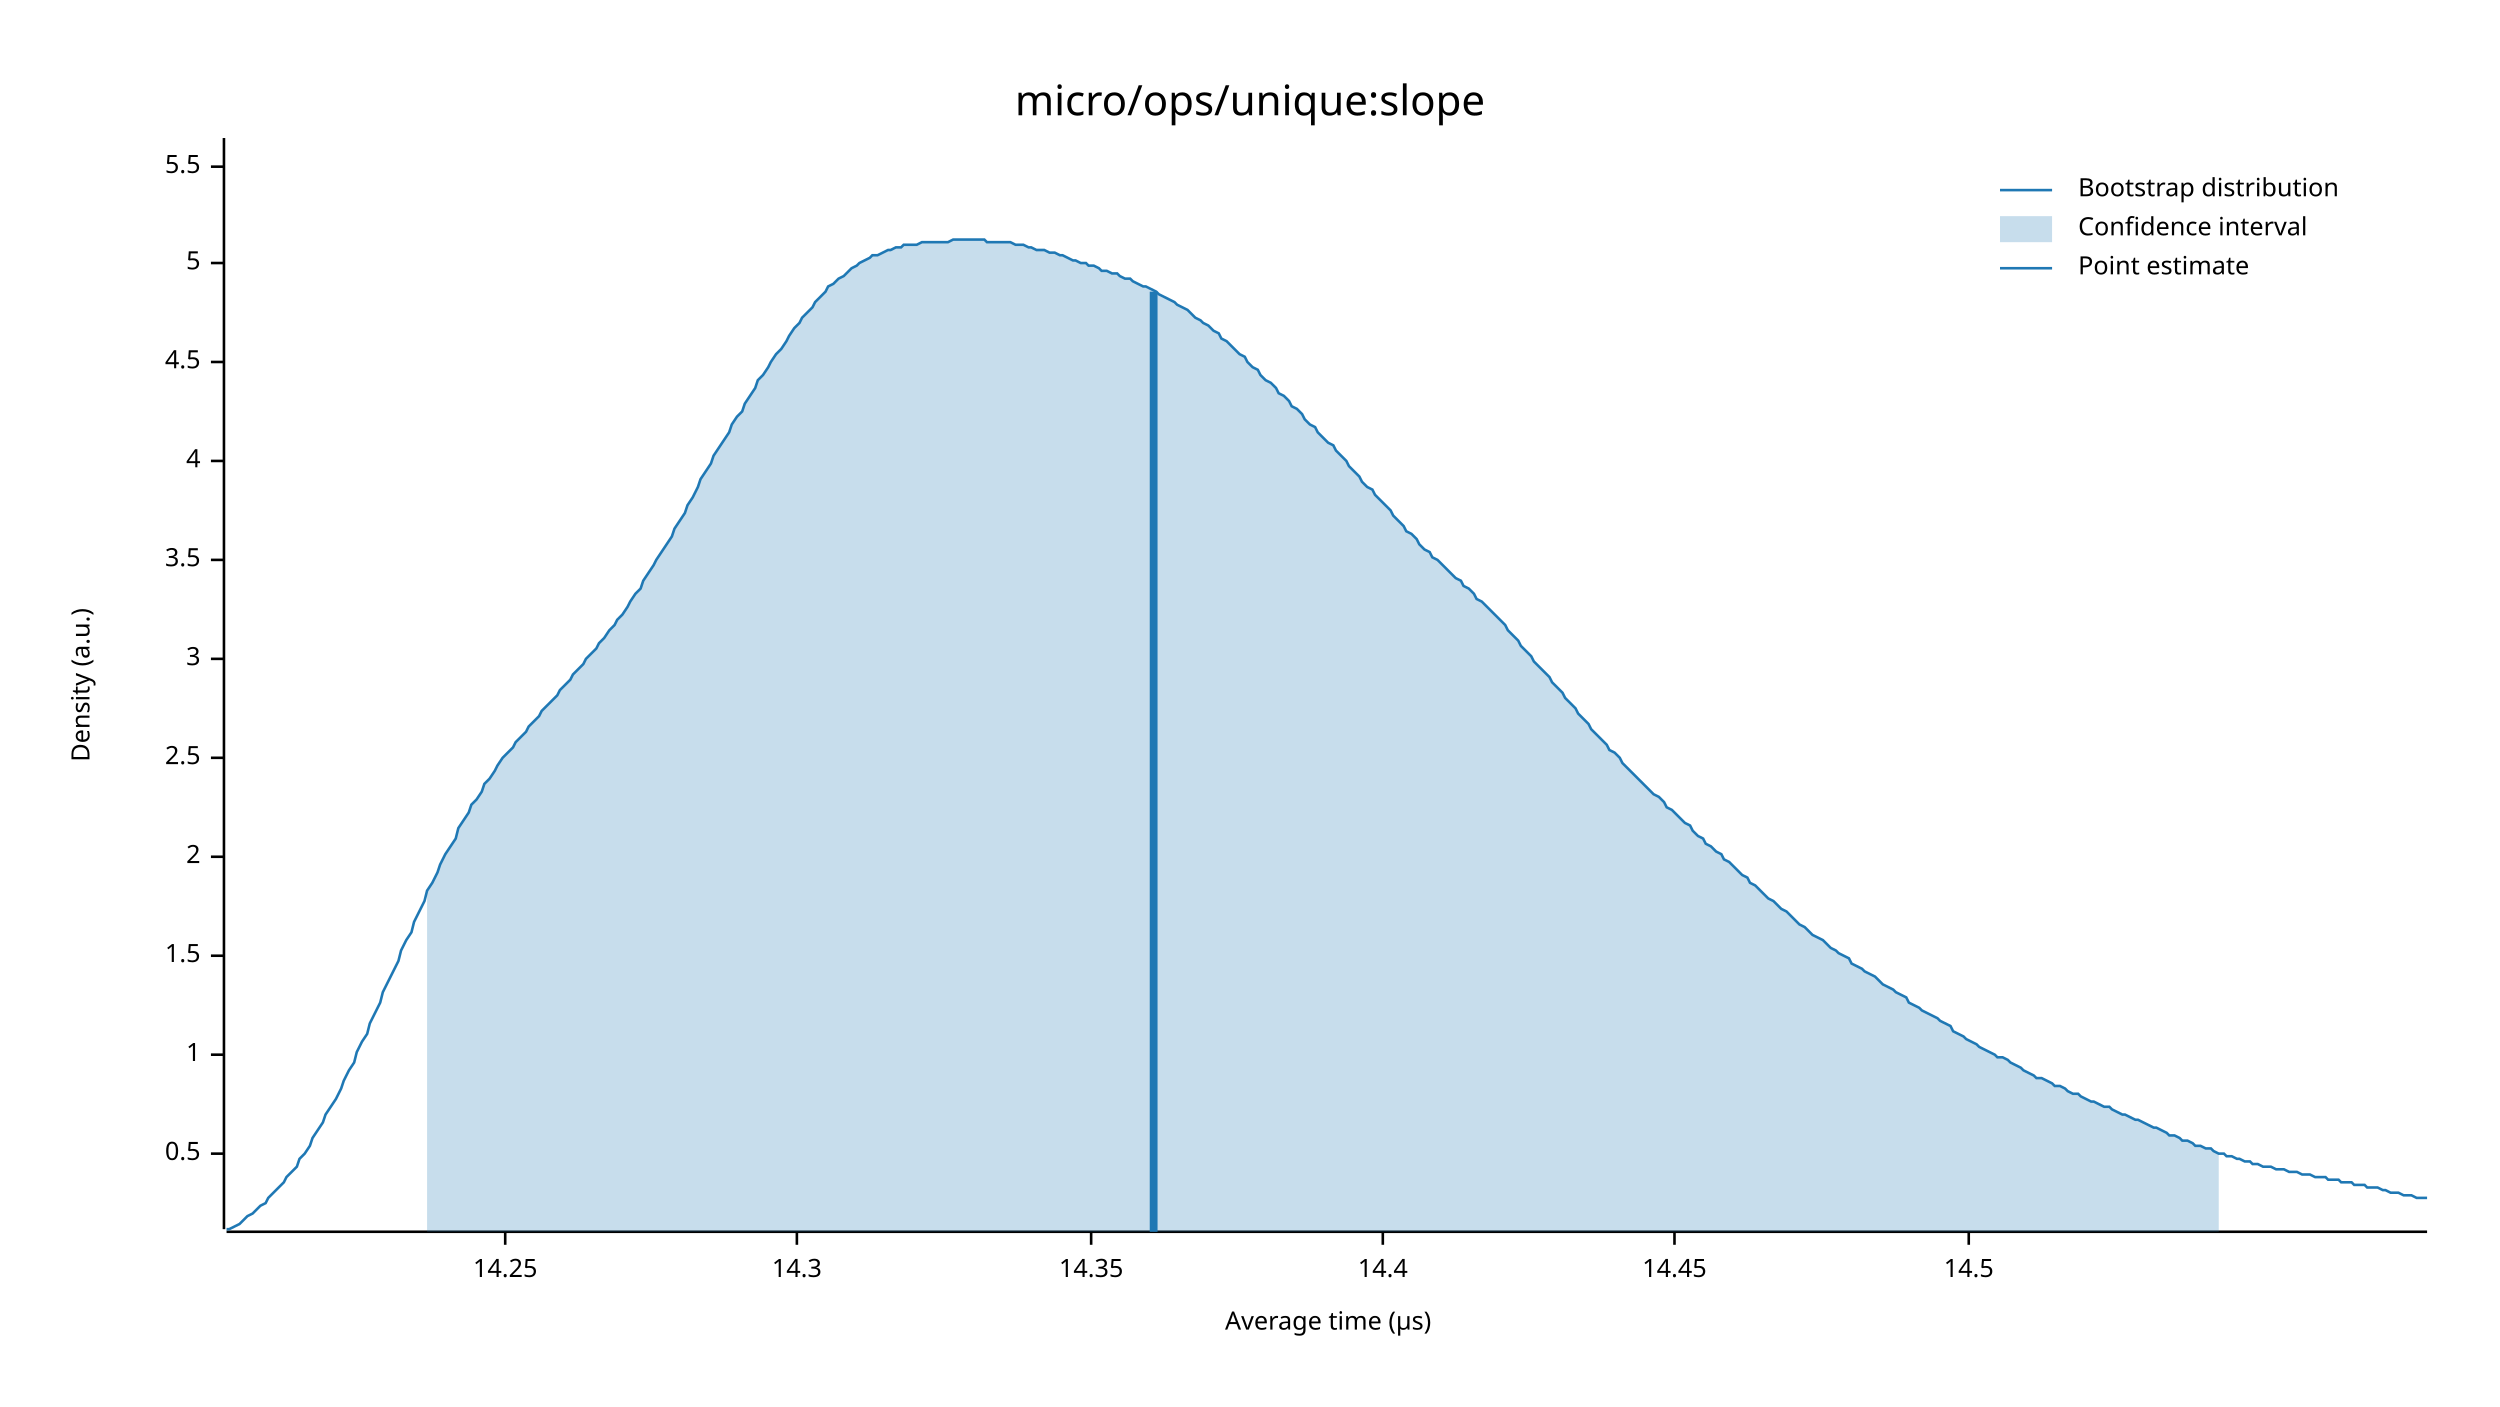
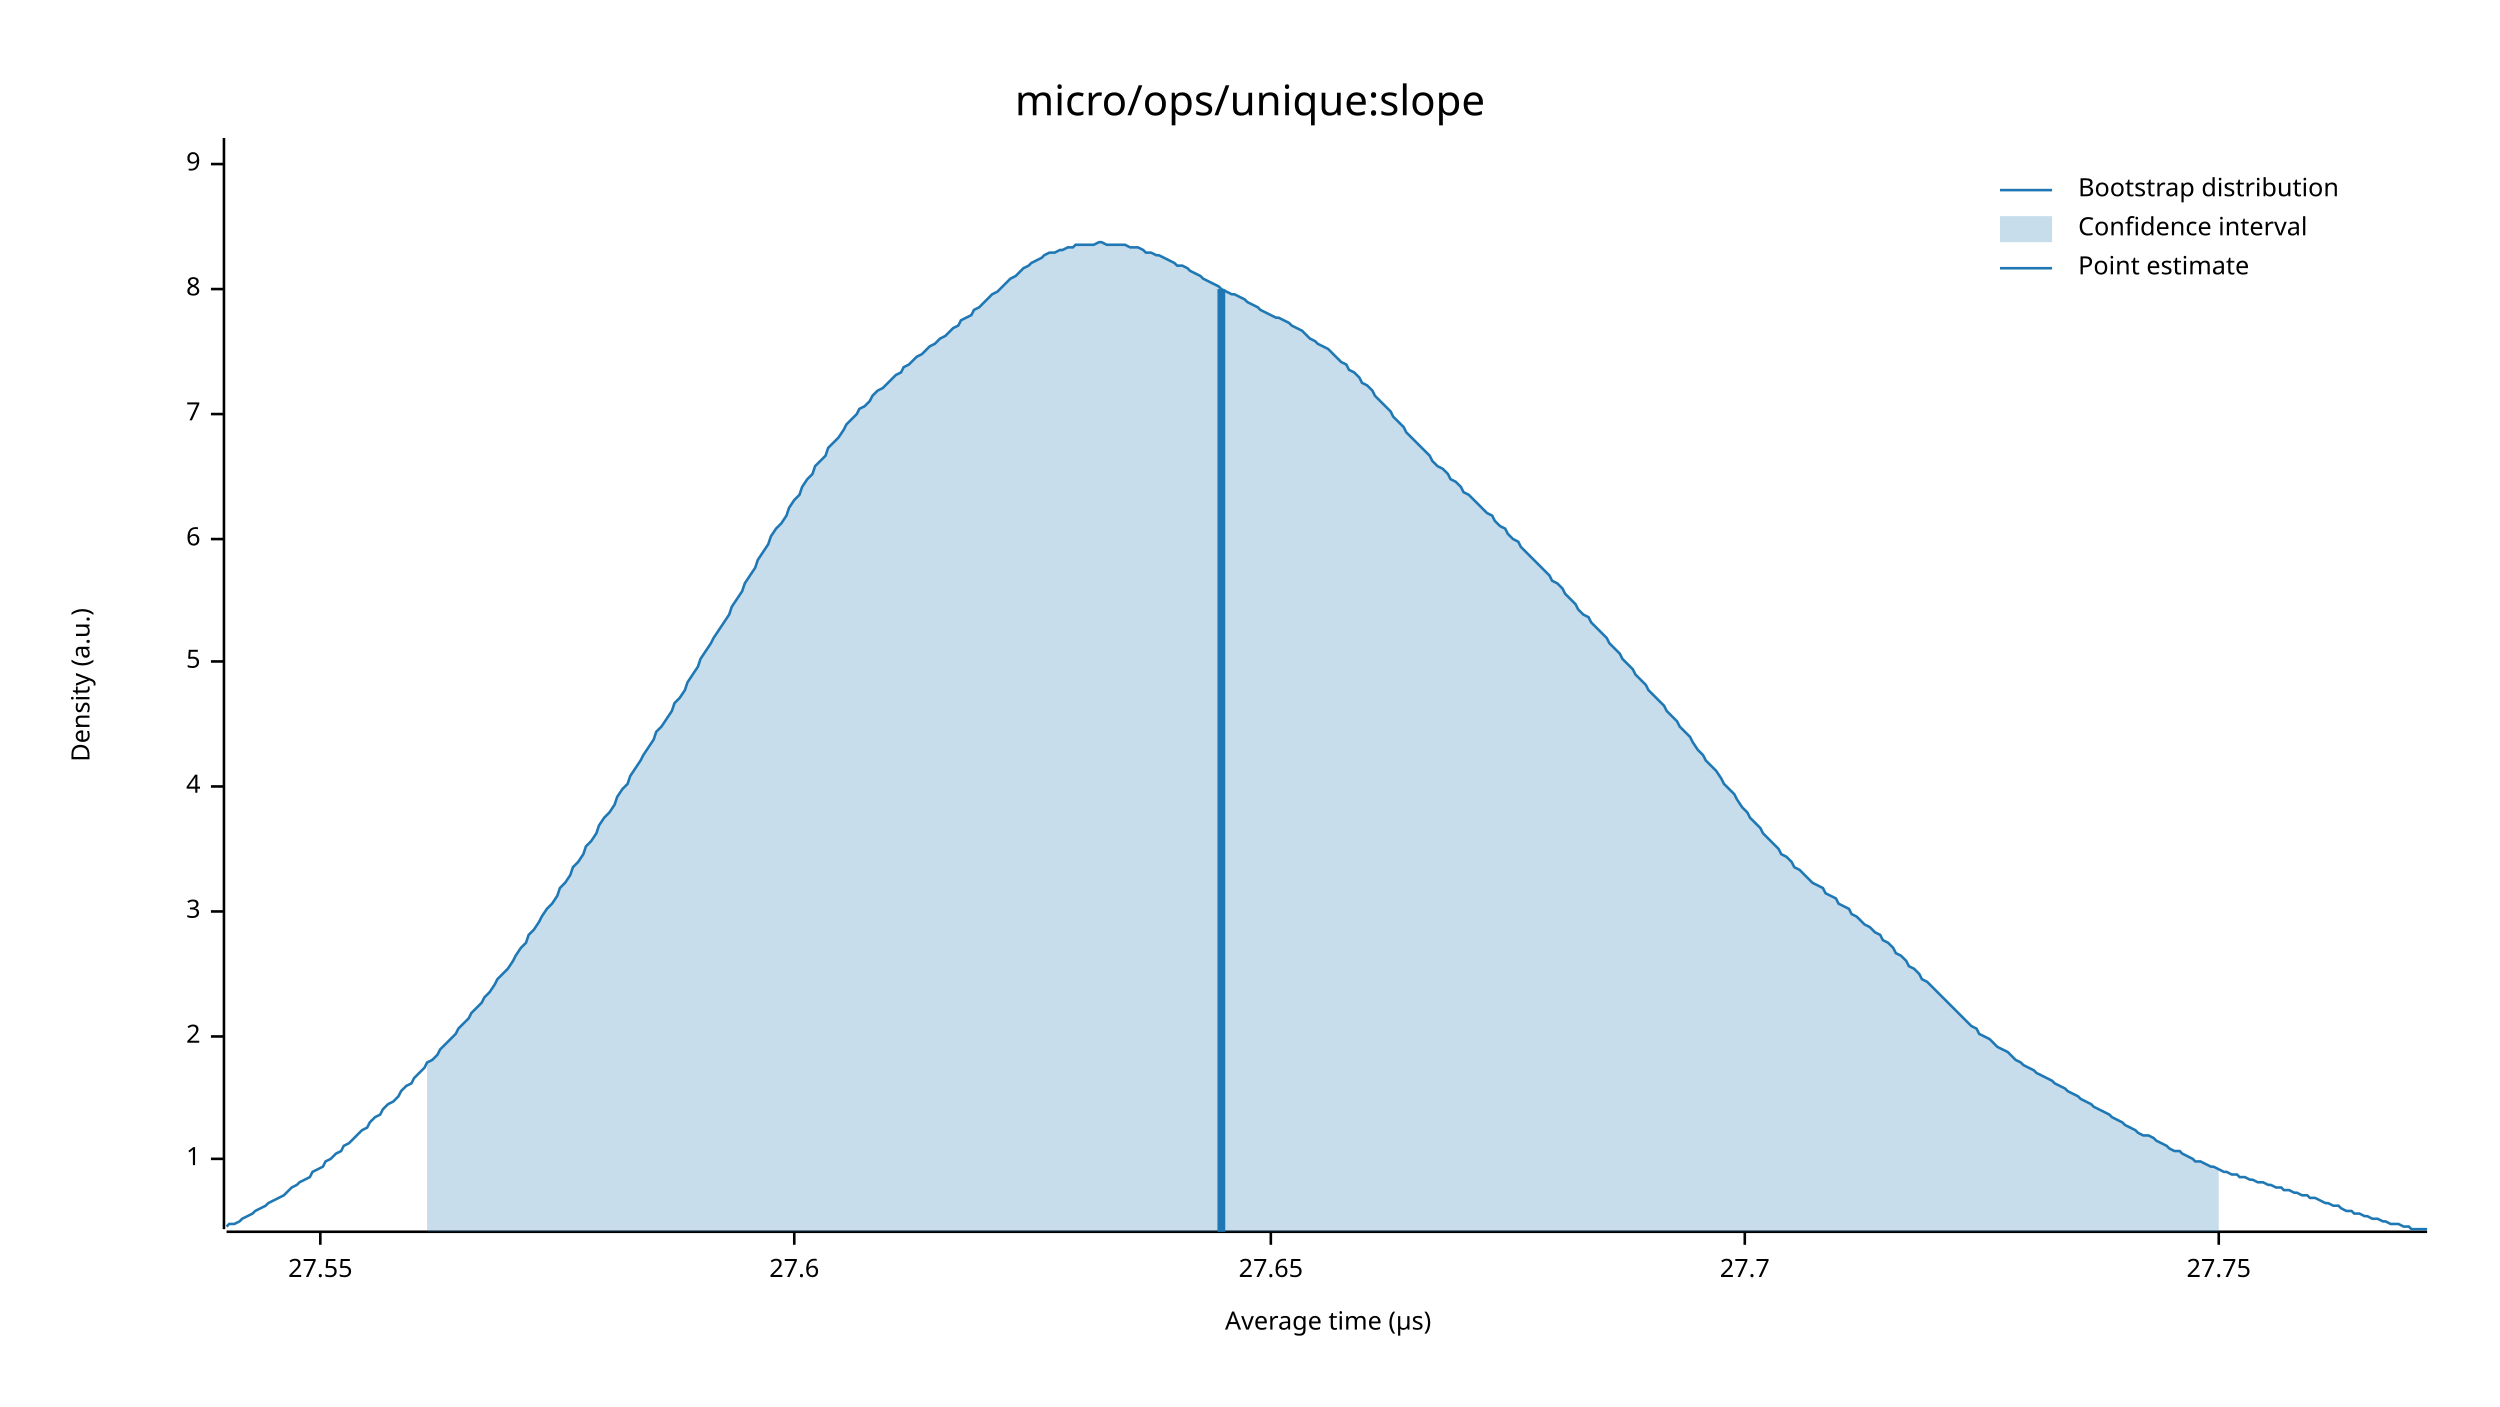
<svg xmlns="http://www.w3.org/2000/svg" width="960" height="540" viewBox="0 0 960 540">
  <text x="480" y="32" dy="0.76em" text-anchor="middle" font-family="sans-serif" font-size="16.129" opacity="1" fill="#000000">
micro/ops/unique:slope
</text>
  <text x="27" y="263" dy="0.76em" text-anchor="middle" font-family="sans-serif" font-size="9.677" opacity="1" fill="#000000" transform="rotate(270, 27, 263)">
Density (a.u.)
</text>
  <text x="510" y="513" dy="-0.5ex" text-anchor="middle" font-family="sans-serif" font-size="9.677" opacity="1" fill="#000000">
Average time (µs)
</text>
  <polyline fill="none" opacity="1" stroke="#000000" stroke-width="1" points="86,53 86,472 " />
-   <text x="77" y="443" dy="0.5ex" text-anchor="end" font-family="sans-serif" font-size="9.677" opacity="1" fill="#000000">
- 0.5
- </text>
-   <polyline fill="none" opacity="1" stroke="#000000" stroke-width="1" points="81,443 86,443 " />
-   <text x="77" y="405" dy="0.5ex" text-anchor="end" font-family="sans-serif" font-size="9.677" opacity="1" fill="#000000">
+   <text x="77" y="445" dy="0.5ex" text-anchor="end" font-family="sans-serif" font-size="9.677" opacity="1" fill="#000000">
1
</text>
-   <polyline fill="none" opacity="1" stroke="#000000" stroke-width="1" points="81,405 86,405 " />
-   <text x="77" y="367" dy="0.5ex" text-anchor="end" font-family="sans-serif" font-size="9.677" opacity="1" fill="#000000">
- 1.5
- </text>
-   <polyline fill="none" opacity="1" stroke="#000000" stroke-width="1" points="81,367 86,367 " />
-   <text x="77" y="329" dy="0.5ex" text-anchor="end" font-family="sans-serif" font-size="9.677" opacity="1" fill="#000000">
+   <polyline fill="none" opacity="1" stroke="#000000" stroke-width="1" points="81,445 86,445 " />
+   <text x="77" y="398" dy="0.5ex" text-anchor="end" font-family="sans-serif" font-size="9.677" opacity="1" fill="#000000">
2
</text>
-   <polyline fill="none" opacity="1" stroke="#000000" stroke-width="1" points="81,329 86,329 " />
-   <text x="77" y="291" dy="0.5ex" text-anchor="end" font-family="sans-serif" font-size="9.677" opacity="1" fill="#000000">
- 2.5
- </text>
-   <polyline fill="none" opacity="1" stroke="#000000" stroke-width="1" points="81,291 86,291 " />
-   <text x="77" y="253" dy="0.5ex" text-anchor="end" font-family="sans-serif" font-size="9.677" opacity="1" fill="#000000">
+   <polyline fill="none" opacity="1" stroke="#000000" stroke-width="1" points="81,398 86,398 " />
+   <text x="77" y="350" dy="0.5ex" text-anchor="end" font-family="sans-serif" font-size="9.677" opacity="1" fill="#000000">
3
</text>
-   <polyline fill="none" opacity="1" stroke="#000000" stroke-width="1" points="81,253 86,253 " />
-   <text x="77" y="215" dy="0.5ex" text-anchor="end" font-family="sans-serif" font-size="9.677" opacity="1" fill="#000000">
- 3.5
- </text>
-   <polyline fill="none" opacity="1" stroke="#000000" stroke-width="1" points="81,215 86,215 " />
-   <text x="77" y="177" dy="0.5ex" text-anchor="end" font-family="sans-serif" font-size="9.677" opacity="1" fill="#000000">
+   <polyline fill="none" opacity="1" stroke="#000000" stroke-width="1" points="81,350 86,350 " />
+   <text x="77" y="302" dy="0.5ex" text-anchor="end" font-family="sans-serif" font-size="9.677" opacity="1" fill="#000000">
4
</text>
-   <polyline fill="none" opacity="1" stroke="#000000" stroke-width="1" points="81,177 86,177 " />
-   <text x="77" y="139" dy="0.5ex" text-anchor="end" font-family="sans-serif" font-size="9.677" opacity="1" fill="#000000">
- 4.5
- </text>
-   <polyline fill="none" opacity="1" stroke="#000000" stroke-width="1" points="81,139 86,139 " />
-   <text x="77" y="101" dy="0.5ex" text-anchor="end" font-family="sans-serif" font-size="9.677" opacity="1" fill="#000000">
+   <polyline fill="none" opacity="1" stroke="#000000" stroke-width="1" points="81,302 86,302 " />
+   <text x="77" y="254" dy="0.5ex" text-anchor="end" font-family="sans-serif" font-size="9.677" opacity="1" fill="#000000">
5
</text>
-   <polyline fill="none" opacity="1" stroke="#000000" stroke-width="1" points="81,101 86,101 " />
-   <text x="77" y="64" dy="0.5ex" text-anchor="end" font-family="sans-serif" font-size="9.677" opacity="1" fill="#000000">
- 5.5
+   <polyline fill="none" opacity="1" stroke="#000000" stroke-width="1" points="81,254 86,254 " />
+   <text x="77" y="207" dy="0.5ex" text-anchor="end" font-family="sans-serif" font-size="9.677" opacity="1" fill="#000000">
+ 6
</text>
-   <polyline fill="none" opacity="1" stroke="#000000" stroke-width="1" points="81,64 86,64 " />
+   <polyline fill="none" opacity="1" stroke="#000000" stroke-width="1" points="81,207 86,207 " />
+   <text x="77" y="159" dy="0.5ex" text-anchor="end" font-family="sans-serif" font-size="9.677" opacity="1" fill="#000000">
+ 7
+ </text>
+   <polyline fill="none" opacity="1" stroke="#000000" stroke-width="1" points="81,159 86,159 " />
+   <text x="77" y="111" dy="0.5ex" text-anchor="end" font-family="sans-serif" font-size="9.677" opacity="1" fill="#000000">
+ 8
+ </text>
+   <polyline fill="none" opacity="1" stroke="#000000" stroke-width="1" points="81,111 86,111 " />
+   <text x="77" y="63" dy="0.5ex" text-anchor="end" font-family="sans-serif" font-size="9.677" opacity="1" fill="#000000">
+ 9
+ </text>
+   <polyline fill="none" opacity="1" stroke="#000000" stroke-width="1" points="81,63 86,63 " />
  <polyline fill="none" opacity="1" stroke="#000000" stroke-width="1" points="87,473 932,473 " />
-   <text x="194" y="483" dy="0.76em" text-anchor="middle" font-family="sans-serif" font-size="9.677" opacity="1" fill="#000000">
- 14.25
+   <text x="123" y="483" dy="0.76em" text-anchor="middle" font-family="sans-serif" font-size="9.677" opacity="1" fill="#000000">
+ 27.55
</text>
-   <polyline fill="none" opacity="1" stroke="#000000" stroke-width="1" points="194,473 194,478 " />
-   <text x="306" y="483" dy="0.76em" text-anchor="middle" font-family="sans-serif" font-size="9.677" opacity="1" fill="#000000">
- 14.3
+   <polyline fill="none" opacity="1" stroke="#000000" stroke-width="1" points="123,473 123,478 " />
+   <text x="305" y="483" dy="0.76em" text-anchor="middle" font-family="sans-serif" font-size="9.677" opacity="1" fill="#000000">
+ 27.6
</text>
-   <polyline fill="none" opacity="1" stroke="#000000" stroke-width="1" points="306,473 306,478 " />
-   <text x="419" y="483" dy="0.76em" text-anchor="middle" font-family="sans-serif" font-size="9.677" opacity="1" fill="#000000">
- 14.35
+   <polyline fill="none" opacity="1" stroke="#000000" stroke-width="1" points="305,473 305,478 " />
+   <text x="488" y="483" dy="0.76em" text-anchor="middle" font-family="sans-serif" font-size="9.677" opacity="1" fill="#000000">
+ 27.65
</text>
-   <polyline fill="none" opacity="1" stroke="#000000" stroke-width="1" points="419,473 419,478 " />
-   <text x="531" y="483" dy="0.76em" text-anchor="middle" font-family="sans-serif" font-size="9.677" opacity="1" fill="#000000">
- 14.4
+   <polyline fill="none" opacity="1" stroke="#000000" stroke-width="1" points="488,473 488,478 " />
+   <text x="670" y="483" dy="0.76em" text-anchor="middle" font-family="sans-serif" font-size="9.677" opacity="1" fill="#000000">
+ 27.7
</text>
-   <polyline fill="none" opacity="1" stroke="#000000" stroke-width="1" points="531,473 531,478 " />
-   <text x="643" y="483" dy="0.76em" text-anchor="middle" font-family="sans-serif" font-size="9.677" opacity="1" fill="#000000">
- 14.45
+   <polyline fill="none" opacity="1" stroke="#000000" stroke-width="1" points="670,473 670,478 " />
+   <text x="852" y="483" dy="0.76em" text-anchor="middle" font-family="sans-serif" font-size="9.677" opacity="1" fill="#000000">
+ 27.75
</text>
-   <polyline fill="none" opacity="1" stroke="#000000" stroke-width="1" points="643,473 643,478 " />
-   <text x="756" y="483" dy="0.76em" text-anchor="middle" font-family="sans-serif" font-size="9.677" opacity="1" fill="#000000">
- 14.5
- </text>
-   <polyline fill="none" opacity="1" stroke="#000000" stroke-width="1" points="756,473 756,478 " />
-   <polyline fill="none" opacity="1" stroke="#1F78B4" stroke-width="1" points="87,472 88,472 90,471 92,470 93,469 95,467 97,466 98,465 100,463 102,462 103,460 105,458 107,456 109,454 110,452 112,450 114,448 115,445 117,443 119,440 120,437 122,434 124,431 125,428 127,425 129,422 131,418 132,415 134,411 136,408 137,404 139,400 141,397 142,393 144,389 146,385 147,381 149,377 151,373 153,369 154,365 156,361 158,358 159,354 161,350 163,346 164,342 166,339 168,335 169,332 171,328 173,325 175,322 176,318 178,315 180,312 181,309 183,307 185,304 186,301 188,299 190,296 191,294 193,291 195,289 197,287 198,285 200,283 202,281 203,279 205,277 207,275 208,273 210,271 212,269 214,267 215,265 217,263 219,261 220,259 222,257 224,255 225,253 227,251 229,249 230,247 232,245 234,242 236,240 237,238 239,236 241,233 242,231 244,228 246,226 247,223 249,220 251,217 252,215 254,212 256,209 258,206 259,203 261,200 263,197 264,194 266,191 268,187 269,184 271,181 273,178 274,175 276,172 278,169 280,166 281,163 283,160 285,158 286,155 288,152 290,149 291,146 293,144 295,141 296,139 298,136 300,134 302,131 303,129 305,126 307,124 308,122 310,120 312,118 313,116 315,114 317,112 318,110 320,109 322,107 324,106 325,105 327,103 329,102 330,101 332,100 334,99 335,98 337,98 339,97 341,96 342,96 344,95 346,95 347,94 349,94 351,94 352,94 354,93 356,93 357,93 359,93 361,93 363,93 364,93 366,92 368,92 369,92 371,92 373,92 374,92 376,92 378,92 379,93 381,93 383,93 385,93 386,93 388,93 390,94 391,94 393,94 395,95 396,95 398,96 400,96 401,96 403,97 405,97 407,98 408,98 410,99 412,100 413,100 415,101 417,101 418,102 420,102 422,103 423,104 425,104 427,105 429,105 430,106 432,107 434,107 435,108 437,109 439,110 440,110 442,111 444,112 445,113 447,114 449,115 451,116 452,117 454,118 456,119 457,120 459,122 461,123 462,124 464,125 466,127 468,128 469,130 471,131 473,133 474,134 476,136 478,137 479,139 481,141 483,142 484,144 486,146 488,147 490,149 491,151 493,152 495,154 496,156 498,157 500,159 501,161 503,163 505,164 506,166 508,168 510,170 512,171 513,173 515,175 517,177 518,179 520,181 522,183 523,185 525,187 527,188 528,190 530,192 532,194 534,196 535,198 537,200 539,202 540,204 542,205 544,207 545,209 547,211 549,212 550,214 552,215 554,217 556,219 557,220 559,222 561,223 562,225 564,226 566,228 567,230 569,231 571,233 573,235 574,236 576,238 578,240 579,242 581,244 583,246 584,248 586,250 588,252 589,254 591,256 593,258 595,260 596,262 598,264 600,266 601,268 603,270 605,272 606,274 608,276 610,278 611,280 613,282 615,284 617,286 618,288 620,289 622,291 623,293 625,295 627,297 628,298 630,300 632,302 633,303 635,305 637,306 639,308 640,310 642,311 644,313 645,314 647,316 649,317 650,319 652,321 654,322 655,324 657,325 659,327 661,328 662,330 664,331 666,333 667,334 669,336 671,337 672,339 674,340 676,342 677,343 679,345 681,346 683,348 684,349 686,350 688,352 689,353 691,355 693,356 694,357 696,359 698,360 700,361 701,362 703,364 705,365 706,366 708,367 710,368 711,370 713,371 715,372 716,373 718,374 720,375 722,377 723,378 725,379 727,380 728,381 730,382 732,383 733,385 735,386 737,387 738,388 740,389 742,390 744,391 745,392 747,393 749,394 750,396 752,397 754,398 755,399 757,400 759,401 760,402 762,403 764,404 766,405 767,406 769,406 771,407 772,408 774,409 776,410 777,411 779,412 781,413 782,414 784,414 786,415 788,416 789,417 791,417 793,418 794,419 796,420 798,420 799,421 801,422 803,423 804,423 806,424 808,425 810,425 811,426 813,427 815,428 816,428 818,429 820,430 821,430 823,431 825,432 827,433 828,433 830,434 832,435 833,436 835,436 837,437 838,438 840,438 842,439 843,440 845,440 847,441 849,441 850,442 852,443 854,443 855,444 857,444 859,445 860,445 862,446 864,446 865,447 867,447 869,448 871,448 872,448 874,449 876,449 877,449 879,450 881,450 882,450 884,451 886,451 887,451 889,452 891,452 893,452 894,453 896,453 898,453 899,454 901,454 903,454 904,455 906,455 908,455 909,456 911,456 913,456 915,457 916,457 918,458 920,458 921,458 923,459 925,459 926,459 928,460 930,460 932,460 " />
-   <polygon opacity="0.25" fill="#1F78B4" points="164,342 166,339 168,335 169,332 171,328 173,325 175,322 176,318 178,315 180,312 181,309 183,307 185,304 186,301 188,299 190,296 191,294 193,291 195,289 197,287 198,285 200,283 202,281 203,279 205,277 207,275 208,273 210,271 212,269 214,267 215,265 217,263 219,261 220,259 222,257 224,255 225,253 227,251 229,249 230,247 232,245 234,242 236,240 237,238 239,236 241,233 242,231 244,228 246,226 247,223 249,220 251,217 252,215 254,212 256,209 258,206 259,203 261,200 263,197 264,194 266,191 268,187 269,184 271,181 273,178 274,175 276,172 278,169 280,166 281,163 283,160 285,158 286,155 288,152 290,149 291,146 293,144 295,141 296,139 298,136 300,134 302,131 303,129 305,126 307,124 308,122 310,120 312,118 313,116 315,114 317,112 318,110 320,109 322,107 324,106 325,105 327,103 329,102 330,101 332,100 334,99 335,98 337,98 339,97 341,96 342,96 344,95 346,95 347,94 349,94 351,94 352,94 354,93 356,93 357,93 359,93 361,93 363,93 364,93 366,92 368,92 369,92 371,92 373,92 374,92 376,92 378,92 379,93 381,93 383,93 385,93 386,93 388,93 390,94 391,94 393,94 395,95 396,95 398,96 400,96 401,96 403,97 405,97 407,98 408,98 410,99 412,100 413,100 415,101 417,101 418,102 420,102 422,103 423,104 425,104 427,105 429,105 430,106 432,107 434,107 435,108 437,109 439,110 440,110 442,111 444,112 445,113 447,114 449,115 451,116 452,117 454,118 456,119 457,120 459,122 461,123 462,124 464,125 466,127 468,128 469,130 471,131 473,133 474,134 476,136 478,137 479,139 481,141 483,142 484,144 486,146 488,147 490,149 491,151 493,152 495,154 496,156 498,157 500,159 501,161 503,163 505,164 506,166 508,168 510,170 512,171 513,173 515,175 517,177 518,179 520,181 522,183 523,185 525,187 527,188 528,190 530,192 532,194 534,196 535,198 537,200 539,202 540,204 542,205 544,207 545,209 547,211 549,212 550,214 552,215 554,217 556,219 557,220 559,222 561,223 562,225 564,226 566,228 567,230 569,231 571,233 573,235 574,236 576,238 578,240 579,242 581,244 583,246 584,248 586,250 588,252 589,254 591,256 593,258 595,260 596,262 598,264 600,266 601,268 603,270 605,272 606,274 608,276 610,278 611,280 613,282 615,284 617,286 618,288 620,289 622,291 623,293 625,295 627,297 628,298 630,300 632,302 633,303 635,305 637,306 639,308 640,310 642,311 644,313 645,314 647,316 649,317 650,319 652,321 654,322 655,324 657,325 659,327 661,328 662,330 664,331 666,333 667,334 669,336 671,337 672,339 674,340 676,342 677,343 679,345 681,346 683,348 684,349 686,350 688,352 689,353 691,355 693,356 694,357 696,359 698,360 700,361 701,362 703,364 705,365 706,366 708,367 710,368 711,370 713,371 715,372 716,373 718,374 720,375 722,377 723,378 725,379 727,380 728,381 730,382 732,383 733,385 735,386 737,387 738,388 740,389 742,390 744,391 745,392 747,393 749,394 750,396 752,397 754,398 755,399 757,400 759,401 760,402 762,403 764,404 766,405 767,406 769,406 771,407 772,408 774,409 776,410 777,411 779,412 781,413 782,414 784,414 786,415 788,416 789,417 791,417 793,418 794,419 796,420 798,420 799,421 801,422 803,423 804,423 806,424 808,425 810,425 811,426 813,427 815,428 816,428 818,429 820,430 821,430 823,431 825,432 827,433 828,433 830,434 832,435 833,436 835,436 837,437 838,438 840,438 842,439 843,440 845,440 847,441 849,441 850,442 852,443 852,473 164,473 " />
-   <polyline fill="none" opacity="1" stroke="#1F78B4" stroke-width="3" points="443,473 443,112 " />
+   <polyline fill="none" opacity="1" stroke="#000000" stroke-width="1" points="852,473 852,478 " />
+   <polyline fill="none" opacity="1" stroke="#1F78B4" stroke-width="1" points="87,471 88,470 90,470 92,469 93,468 95,467 97,466 98,465 100,464 102,463 103,462 105,461 107,460 109,459 110,458 112,456 114,455 115,454 117,453 119,452 120,450 122,449 124,448 125,446 127,445 129,443 131,442 132,440 134,439 136,437 137,436 139,434 141,433 142,431 144,429 146,428 147,426 149,424 151,423 153,421 154,419 156,417 158,416 159,414 161,412 163,410 164,408 166,407 168,405 169,403 171,401 173,399 175,397 176,395 178,393 180,391 181,389 183,387 185,385 186,383 188,381 190,378 191,376 193,374 195,372 197,369 198,367 200,364 202,362 203,359 205,357 207,354 208,352 210,349 212,347 214,344 215,341 217,339 219,336 220,333 222,331 224,328 225,325 227,323 229,320 230,317 232,314 234,312 236,309 237,306 239,303 241,301 242,298 244,295 246,292 247,290 249,287 251,284 252,281 254,279 256,276 258,273 259,270 261,268 263,265 264,262 266,259 268,256 269,253 271,250 273,247 274,245 276,242 278,239 280,236 281,233 283,230 285,227 286,224 288,221 290,218 291,215 293,212 295,209 296,206 298,203 300,201 302,198 303,195 305,192 307,190 308,187 310,184 312,182 313,179 315,177 317,175 318,172 320,170 322,168 324,165 325,163 327,161 329,159 330,157 332,156 334,154 335,152 337,150 339,149 341,147 342,146 344,144 346,143 347,141 349,140 351,138 352,137 354,136 356,134 357,133 359,132 361,130 363,129 364,128 366,126 368,125 369,123 371,122 373,121 374,119 376,118 378,116 379,115 381,113 383,112 385,110 386,109 388,107 390,106 391,105 393,103 395,102 396,101 398,100 400,99 401,98 403,97 405,97 407,96 408,96 410,95 412,95 413,94 415,94 417,94 418,94 420,94 422,93 423,93 425,94 427,94 429,94 430,94 432,94 434,95 435,95 437,95 439,96 440,97 442,97 444,98 445,98 447,99 449,100 451,101 452,102 454,102 456,103 457,104 459,105 461,106 462,107 464,108 466,109 468,110 469,111 471,112 473,113 474,113 476,114 478,115 479,116 481,117 483,118 484,119 486,120 488,121 490,122 491,122 493,123 495,124 496,125 498,126 500,127 501,128 503,130 505,131 506,132 508,133 510,134 512,136 513,137 515,139 517,140 518,142 520,143 522,145 523,147 525,148 527,150 528,152 530,154 532,156 534,158 535,160 537,162 539,164 540,166 542,168 544,170 545,171 547,173 549,175 550,177 552,179 554,180 556,182 557,184 559,185 561,187 562,189 564,190 566,192 567,193 569,195 571,197 573,198 574,200 576,202 578,203 579,205 581,207 583,208 584,210 586,212 588,214 589,215 591,217 593,219 595,221 596,223 598,224 600,226 601,228 603,230 605,232 606,234 608,236 610,237 611,239 613,241 615,243 617,245 618,247 620,249 622,251 623,253 625,255 627,257 628,259 630,261 632,263 633,265 635,267 637,269 639,271 640,273 642,275 644,277 645,279 647,281 649,283 650,285 652,288 654,290 655,292 657,294 659,296 661,299 662,301 664,303 666,305 667,307 669,310 671,312 672,314 674,316 676,318 677,320 679,322 681,324 683,326 684,328 686,329 688,331 689,333 691,334 693,336 694,337 696,339 698,340 700,341 701,343 703,344 705,345 706,347 708,348 710,349 711,351 713,352 715,354 716,355 718,356 720,358 722,359 723,361 725,362 727,364 728,366 730,367 732,369 733,371 735,372 737,374 738,376 740,377 742,379 744,381 745,382 747,384 749,386 750,387 752,389 754,391 755,392 757,394 759,395 760,397 762,398 764,399 766,401 767,402 769,403 771,404 772,405 774,407 776,408 777,409 779,410 781,411 782,412 784,413 786,414 788,415 789,416 791,417 793,418 794,419 796,420 798,421 799,422 801,423 803,424 804,425 806,426 808,427 810,428 811,429 813,430 815,431 816,432 818,433 820,434 821,435 823,436 825,436 827,437 828,438 830,439 832,440 833,441 835,442 837,442 838,443 840,444 842,445 843,446 845,446 847,447 849,448 850,448 852,449 854,450 855,450 857,451 859,451 860,452 862,452 864,453 865,453 867,454 869,454 871,455 872,455 874,456 876,456 877,457 879,457 881,458 882,458 884,459 886,459 887,460 889,460 891,461 893,462 894,462 896,463 898,463 899,464 901,465 903,465 904,466 906,466 908,467 909,467 911,468 913,468 915,469 916,469 918,470 920,470 921,470 923,471 925,471 926,472 928,472 930,472 932,472 " />
+   <polygon opacity="0.25" fill="#1F78B4" points="164,408 166,407 168,405 169,403 171,401 173,399 175,397 176,395 178,393 180,391 181,389 183,387 185,385 186,383 188,381 190,378 191,376 193,374 195,372 197,369 198,367 200,364 202,362 203,359 205,357 207,354 208,352 210,349 212,347 214,344 215,341 217,339 219,336 220,333 222,331 224,328 225,325 227,323 229,320 230,317 232,314 234,312 236,309 237,306 239,303 241,301 242,298 244,295 246,292 247,290 249,287 251,284 252,281 254,279 256,276 258,273 259,270 261,268 263,265 264,262 266,259 268,256 269,253 271,250 273,247 274,245 276,242 278,239 280,236 281,233 283,230 285,227 286,224 288,221 290,218 291,215 293,212 295,209 296,206 298,203 300,201 302,198 303,195 305,192 307,190 308,187 310,184 312,182 313,179 315,177 317,175 318,172 320,170 322,168 324,165 325,163 327,161 329,159 330,157 332,156 334,154 335,152 337,150 339,149 341,147 342,146 344,144 346,143 347,141 349,140 351,138 352,137 354,136 356,134 357,133 359,132 361,130 363,129 364,128 366,126 368,125 369,123 371,122 373,121 374,119 376,118 378,116 379,115 381,113 383,112 385,110 386,109 388,107 390,106 391,105 393,103 395,102 396,101 398,100 400,99 401,98 403,97 405,97 407,96 408,96 410,95 412,95 413,94 415,94 417,94 418,94 420,94 422,93 423,93 425,94 427,94 429,94 430,94 432,94 434,95 435,95 437,95 439,96 440,97 442,97 444,98 445,98 447,99 449,100 451,101 452,102 454,102 456,103 457,104 459,105 461,106 462,107 464,108 466,109 468,110 469,111 471,112 473,113 474,113 476,114 478,115 479,116 481,117 483,118 484,119 486,120 488,121 490,122 491,122 493,123 495,124 496,125 498,126 500,127 501,128 503,130 505,131 506,132 508,133 510,134 512,136 513,137 515,139 517,140 518,142 520,143 522,145 523,147 525,148 527,150 528,152 530,154 532,156 534,158 535,160 537,162 539,164 540,166 542,168 544,170 545,171 547,173 549,175 550,177 552,179 554,180 556,182 557,184 559,185 561,187 562,189 564,190 566,192 567,193 569,195 571,197 573,198 574,200 576,202 578,203 579,205 581,207 583,208 584,210 586,212 588,214 589,215 591,217 593,219 595,221 596,223 598,224 600,226 601,228 603,230 605,232 606,234 608,236 610,237 611,239 613,241 615,243 617,245 618,247 620,249 622,251 623,253 625,255 627,257 628,259 630,261 632,263 633,265 635,267 637,269 639,271 640,273 642,275 644,277 645,279 647,281 649,283 650,285 652,288 654,290 655,292 657,294 659,296 661,299 662,301 664,303 666,305 667,307 669,310 671,312 672,314 674,316 676,318 677,320 679,322 681,324 683,326 684,328 686,329 688,331 689,333 691,334 693,336 694,337 696,339 698,340 700,341 701,343 703,344 705,345 706,347 708,348 710,349 711,351 713,352 715,354 716,355 718,356 720,358 722,359 723,361 725,362 727,364 728,366 730,367 732,369 733,371 735,372 737,374 738,376 740,377 742,379 744,381 745,382 747,384 749,386 750,387 752,389 754,391 755,392 757,394 759,395 760,397 762,398 764,399 766,401 767,402 769,403 771,404 772,405 774,407 776,408 777,409 779,410 781,411 782,412 784,413 786,414 788,415 789,416 791,417 793,418 794,419 796,420 798,421 799,422 801,423 803,424 804,425 806,426 808,427 810,428 811,429 813,430 815,431 816,432 818,433 820,434 821,435 823,436 825,436 827,437 828,438 830,439 832,440 833,441 835,442 837,442 838,443 840,444 842,445 843,446 845,446 847,447 849,448 850,448 852,449 852,473 164,473 " />
+   <polyline fill="none" opacity="1" stroke="#1F78B4" stroke-width="3" points="469,473 469,111 " />
  <text x="798" y="68" dy="0.76em" text-anchor="start" font-family="sans-serif" font-size="9.677" opacity="1" fill="#000000">
Bootstrap distribution
</text>
  <text x="798" y="83" dy="0.76em" text-anchor="start" font-family="sans-serif" font-size="9.677" opacity="1" fill="#000000">
Confidence interval
</text>
  <text x="798" y="98" dy="0.76em" text-anchor="start" font-family="sans-serif" font-size="9.677" opacity="1" fill="#000000">
Point estimate
</text>
  <polyline fill="none" opacity="1" stroke="#1F78B4" stroke-width="1" points="768,73 788,73 " />
  <rect x="768" y="83" width="20" height="10" opacity="0.25" fill="#1F78B4" stroke="none" />
  <polyline fill="none" opacity="1" stroke="#1F78B4" stroke-width="1" points="768,103 788,103 " />
</svg>
